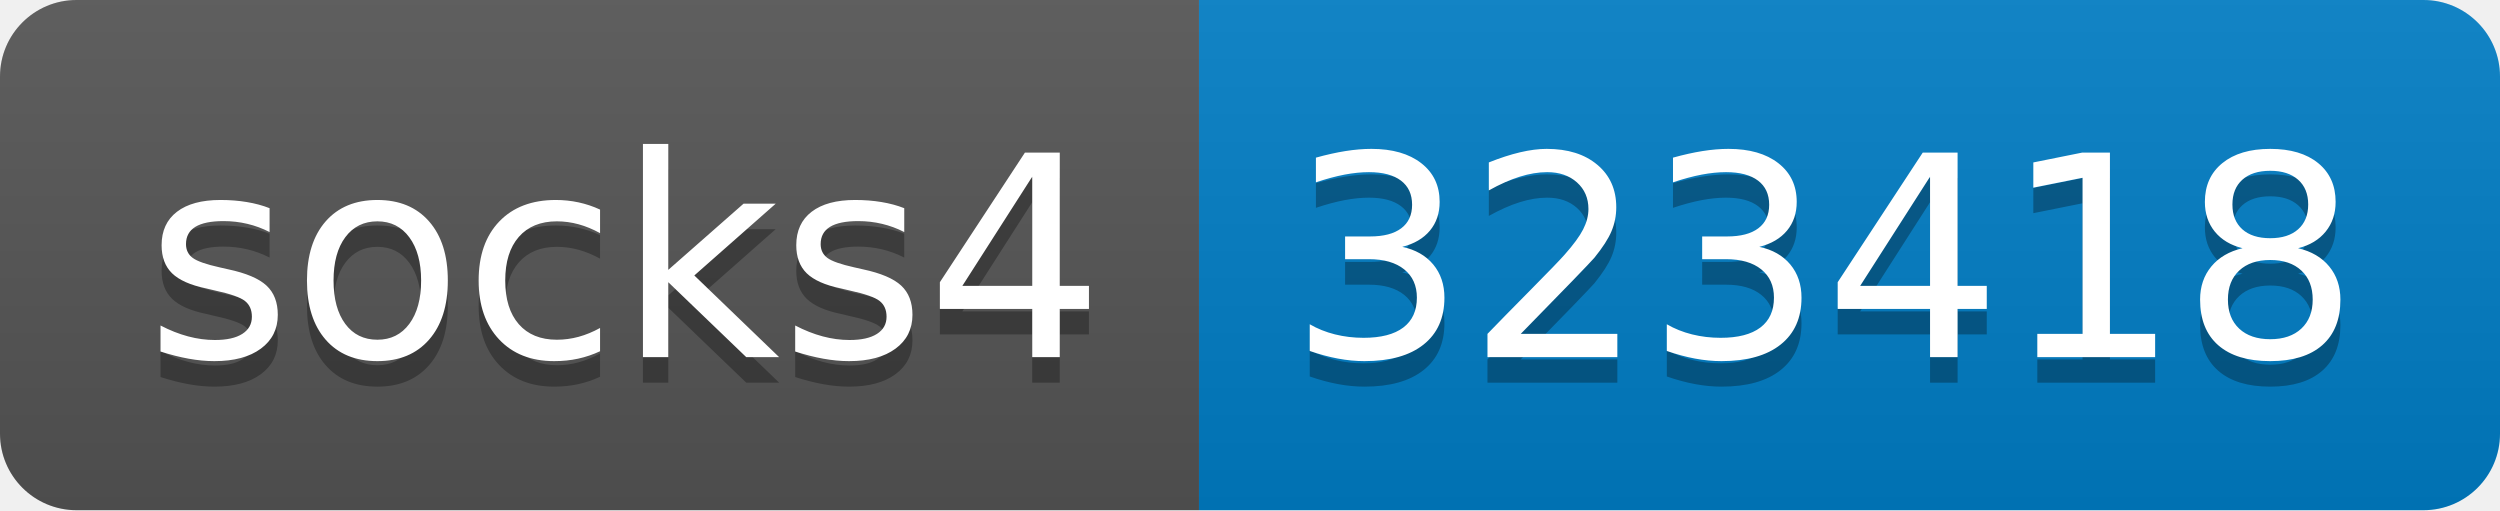
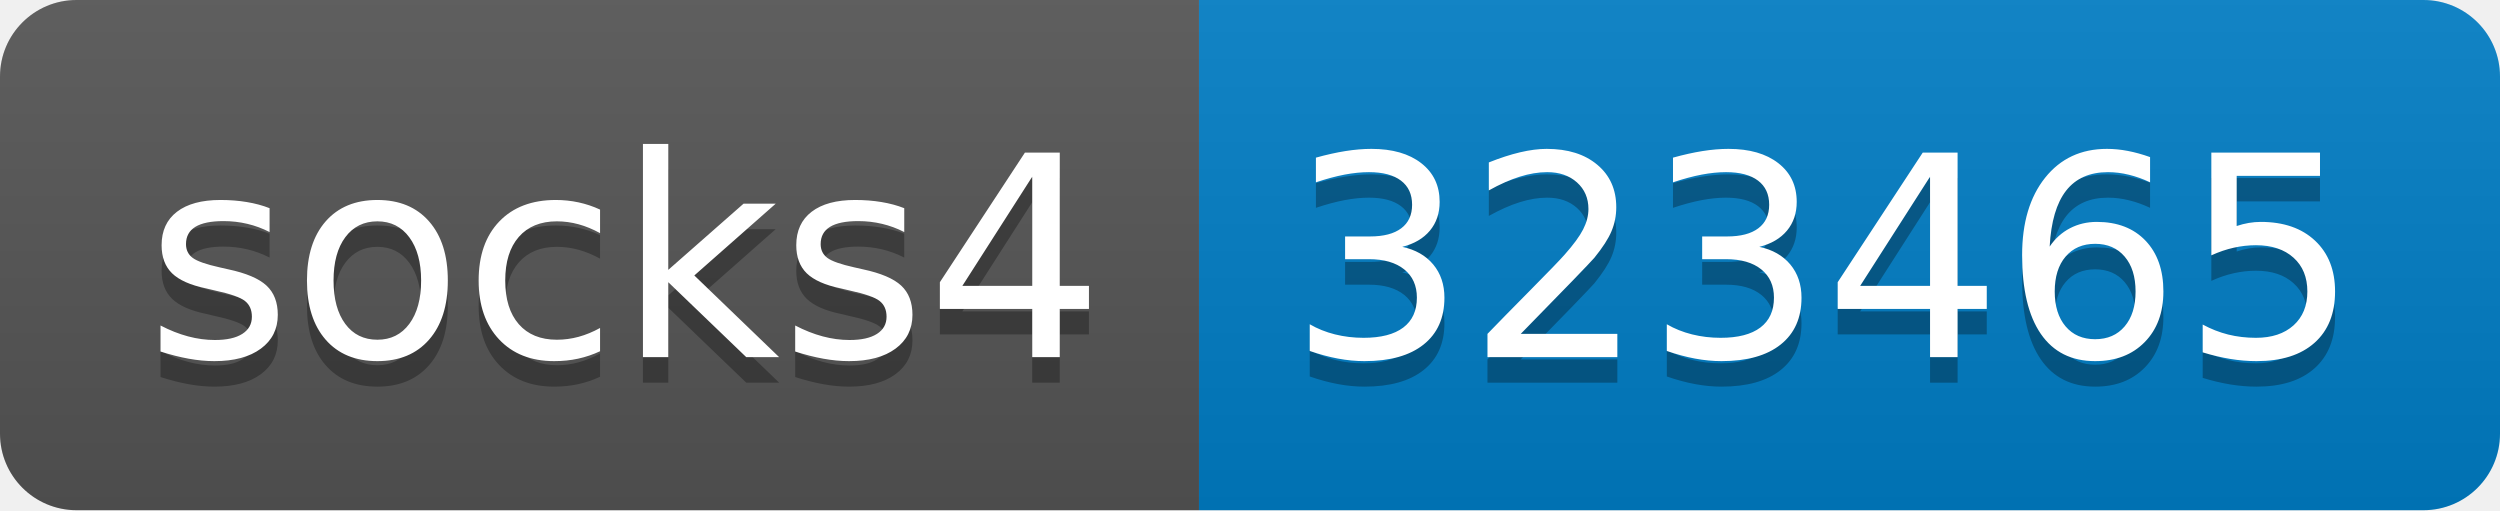
- <svg xmlns="http://www.w3.org/2000/svg" width="98" height="20" role="img" aria-label="socks4: 323418">
+ <svg xmlns="http://www.w3.org/2000/svg" width="98" height="20" role="img" aria-label="socks4: 323465">
  <linearGradient id="s" x2="0" y2="100%">
    <stop offset="0" stop-color="#bbb" stop-opacity=".1" />
    <stop offset="1" stop-opacity=".1" />
  </linearGradient>
  <clipPath id="r">
    <rect width="98" height="20" rx="3" fill="#fff" />
  </clipPath>
  <g clip-path="url(#r)">
    <rect width="47" height="20" fill="#555" />
    <rect x="47" width="51" height="20" fill="#007ec6" />
    <rect width="98" height="20" fill="url(#s)" />
  </g>
  <g fill="#fff" text-anchor="middle" font-family="Verdana,Geneva,DejaVu Sans,sans-serif" text-rendering="geometricPrecision" font-size="110">
    <text aria-hidden="true" x="245" y="150" fill="#010101" fill-opacity=".3" transform="scale(.1)" textLength="370">socks4</text>
    <text x="245" y="140" transform="scale(.1)" fill="#fff" textLength="370">socks4</text>
-     <text aria-hidden="true" x="715" y="150" fill="#010101" fill-opacity=".3" transform="scale(.1)" textLength="410">323418</text>
-     <text x="715" y="140" transform="scale(.1)" fill="#fff" textLength="410">323418</text>
+     <text aria-hidden="true" x="715" y="150" fill="#010101" fill-opacity=".3" transform="scale(.1)" textLength="410">323465</text>
+     <text x="715" y="140" transform="scale(.1)" fill="#fff" textLength="410">323465</text>
  </g>
</svg>
